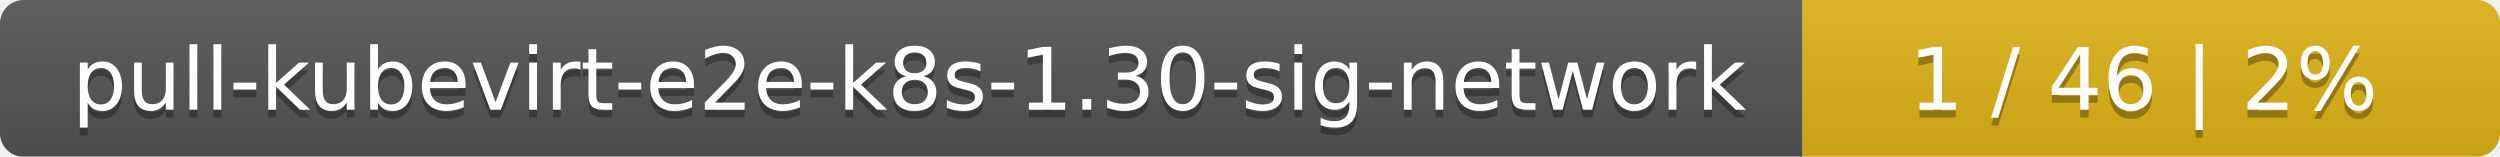
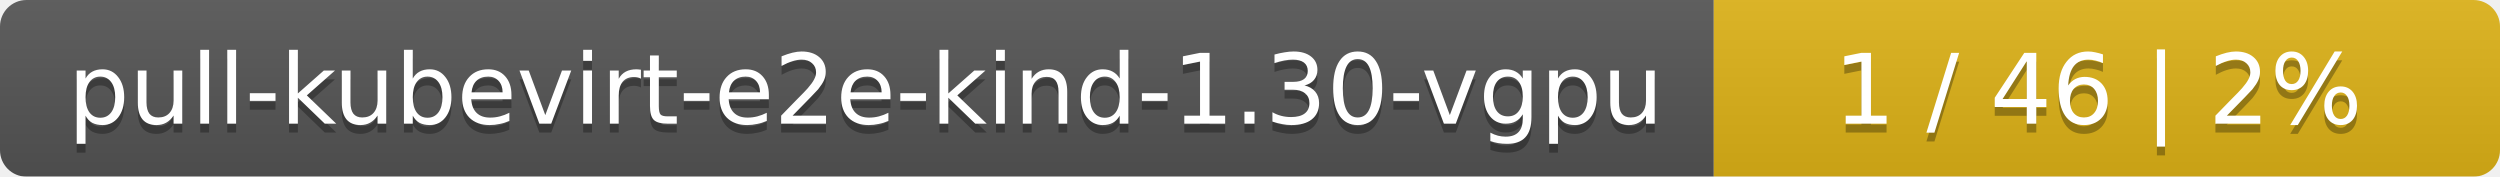
- <svg xmlns="http://www.w3.org/2000/svg" width="319" height="20">
+ <svg xmlns="http://www.w3.org/2000/svg" width="283" height="20">
  <linearGradient id="smooth" x2="0" y2="100%">
    <stop offset="0" stop-color="#bbb" stop-opacity=".1" />
    <stop offset="1" stop-opacity=".1" />
  </linearGradient>
  <mask id="round">
-     <rect width="319" height="20" rx="3" fill="#fff" />
+     <rect width="283" height="20" rx="3" fill="#fff" />
  </mask>
  <g mask="url(#round)">
-     <rect width="230" height="20" fill="#555" />
-     <rect x="230" width="89" height="20" fill="#dfb317" />
-     <rect width="319" height="20" fill="url(#smooth)" />
+     <rect width="194" height="20" fill="#555" />
+     <rect x="194" width="89" height="20" fill="#dfb317" />
+     <rect width="283" height="20" fill="url(#smooth)" />
  </g>
  <g fill="#fff" text-anchor="middle" font-family="DejaVu Sans,Verdana,Geneva,sans-serif" font-size="11">
-     <text x="116" y="15" fill="#010101" fill-opacity=".3">pull-kubevirt-e2e-k8s-1.30-sig-network</text>
-     <text x="116" y="14">pull-kubevirt-e2e-k8s-1.30-sig-network</text>
-     <text x="273.5" y="15" fill="#010101" fill-opacity=".3">1 / 46    |    2%</text>
-     <text x="273.5" y="14">1 / 46    |    2%</text>
+     <text x="98" y="15" fill="#010101" fill-opacity=".3">pull-kubevirt-e2e-kind-1.30-vgpu</text>
+     <text x="98" y="14">pull-kubevirt-e2e-kind-1.30-vgpu</text>
+     <text x="237.5" y="15" fill="#010101" fill-opacity=".3">1 / 46    |    2%</text>
+     <text x="237.5" y="14">1 / 46    |    2%</text>
  </g>
</svg>
